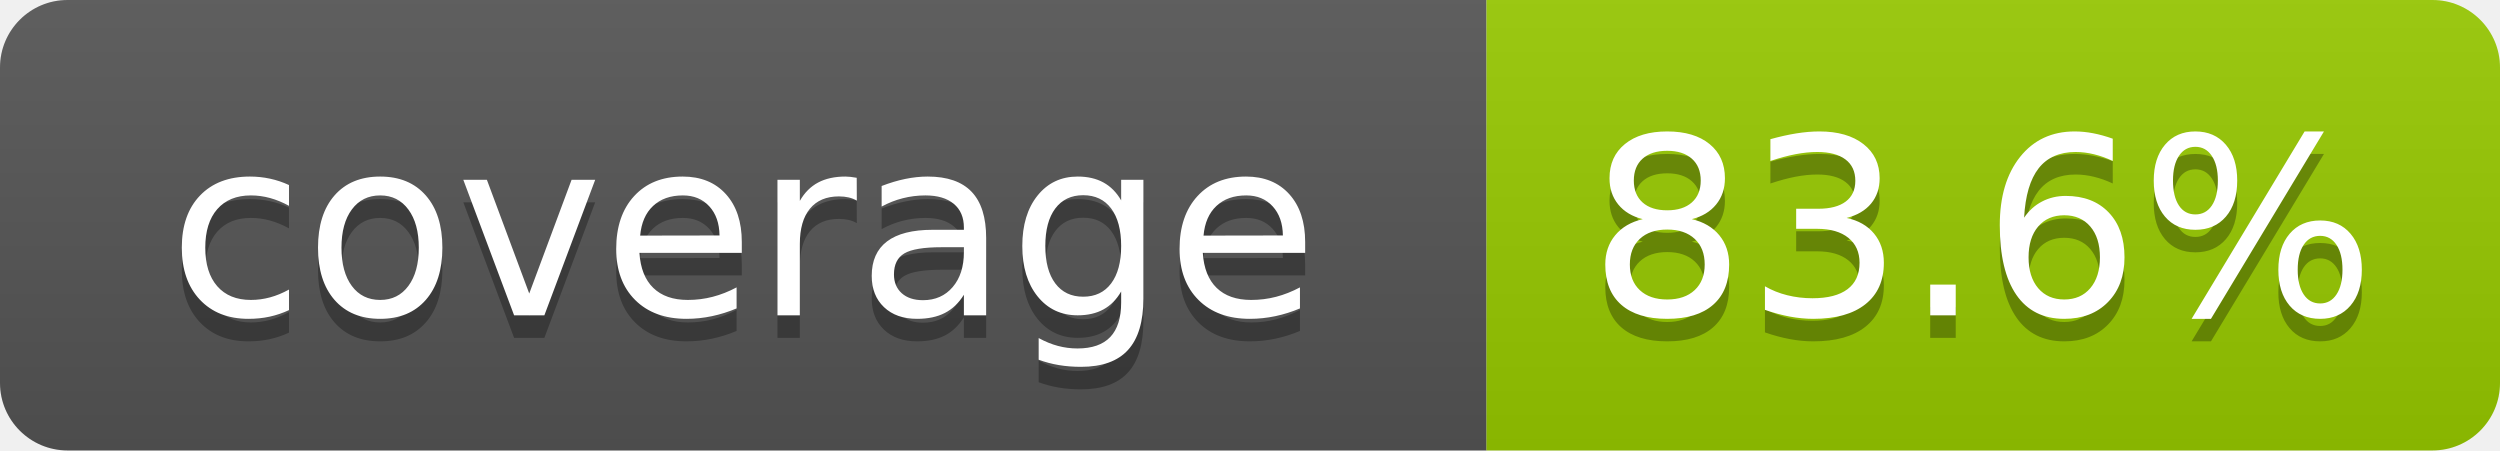
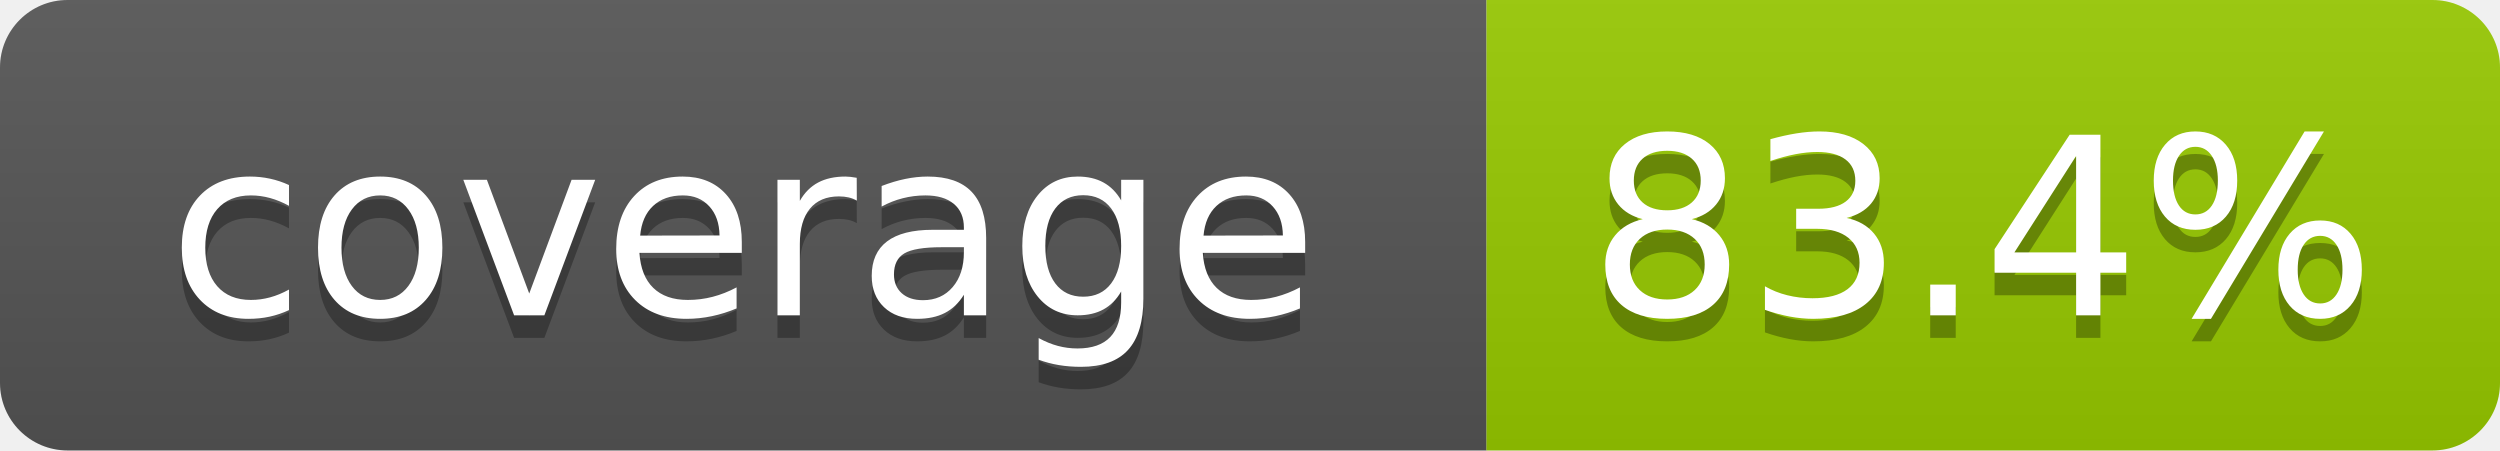
- <svg xmlns="http://www.w3.org/2000/svg" width="111" height="20" role="img" aria-label="coverage: 83.6%">
+ <svg xmlns="http://www.w3.org/2000/svg" width="111" height="20" role="img" aria-label="coverage: 83.4%">
  <linearGradient id="s" x2="0" y2="100%">
    <stop offset="0" stop-color="#bbb" stop-opacity=".1" />
    <stop offset="1" stop-opacity=".1" />
  </linearGradient>
  <clipPath id="r">
    <rect width="111" height="20" rx="3" fill="#fff" />
  </clipPath>
  <g clip-path="url(#r)">
    <rect width="66" height="20" fill="#555" />
    <rect x="66" width="45" height="20" fill="#97ca00" />
    <rect width="111" height="20" fill="url(#s)" />
  </g>
  <g fill="#fff" text-anchor="middle" font-family="Verdana,Geneva,DejaVu Sans,sans-serif" text-rendering="geometricPrecision" font-size="110">
    <text aria-hidden="true" x="330" y="150" fill="#010101" fill-opacity=".3" transform="scale(.1)" textLength="560">coverage</text>
    <text x="330" y="140" transform="scale(.1)" fill="#fff" textLength="560">coverage</text>
-     <text aria-hidden="true" x="880" y="150" fill="#010101" fill-opacity=".3" transform="scale(.1)" textLength="350">83.6%</text>
-     <text x="880" y="140" transform="scale(.1)" fill="#fff" textLength="350">83.6%</text>
+     <text aria-hidden="true" x="880" y="150" fill="#010101" fill-opacity=".3" transform="scale(.1)" textLength="350">83.4%</text>
+     <text x="880" y="140" transform="scale(.1)" fill="#fff" textLength="350">83.4%</text>
  </g>
</svg>
